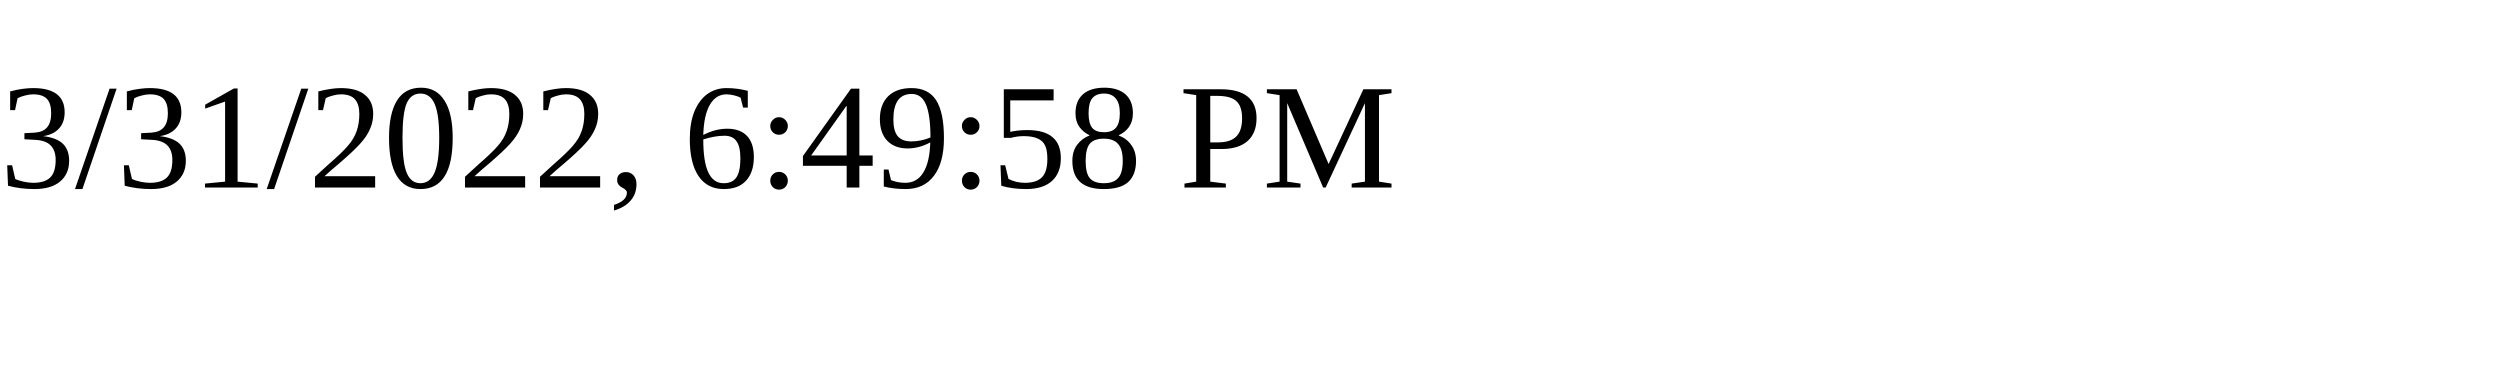
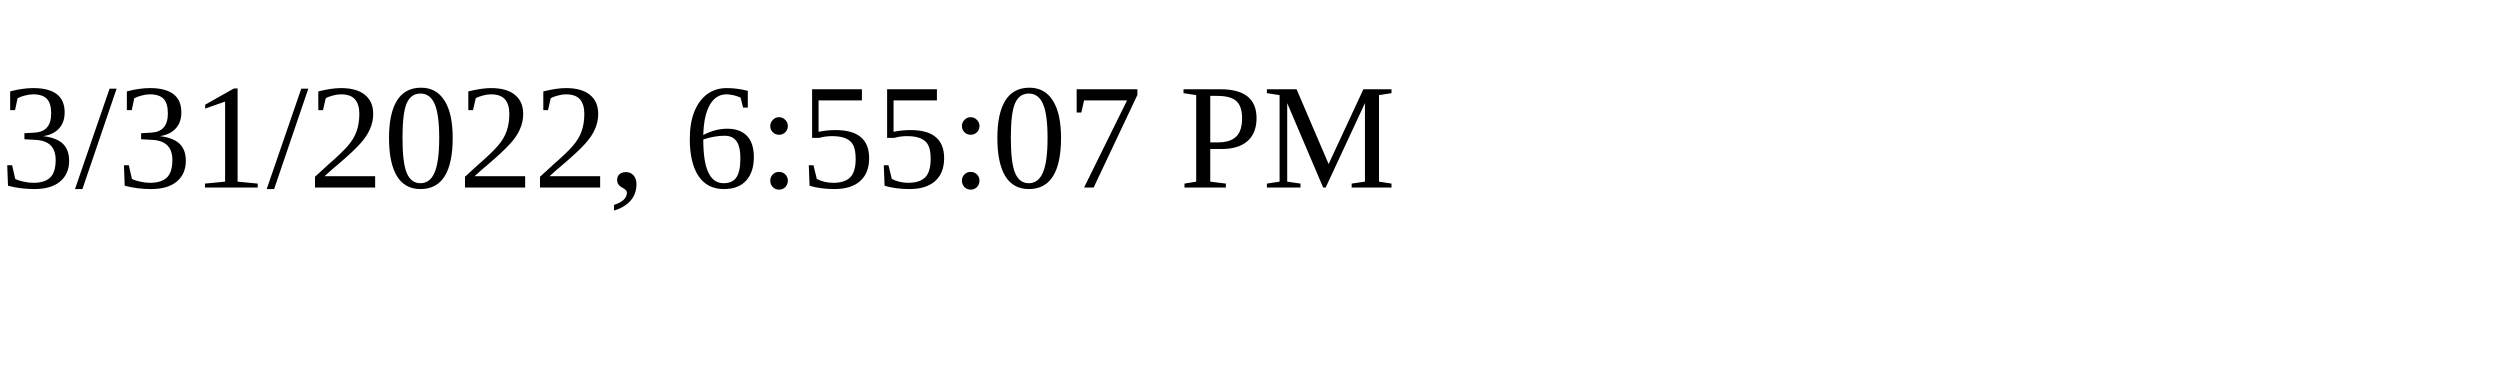
<svg xmlns="http://www.w3.org/2000/svg" height="30" width="200">
-   <text x="0" y="15">3/31/2022, 6:49:58 PM</text>
+   <text x="0" y="15">3/31/2022, 6:55:07 PM</text>
</svg>
